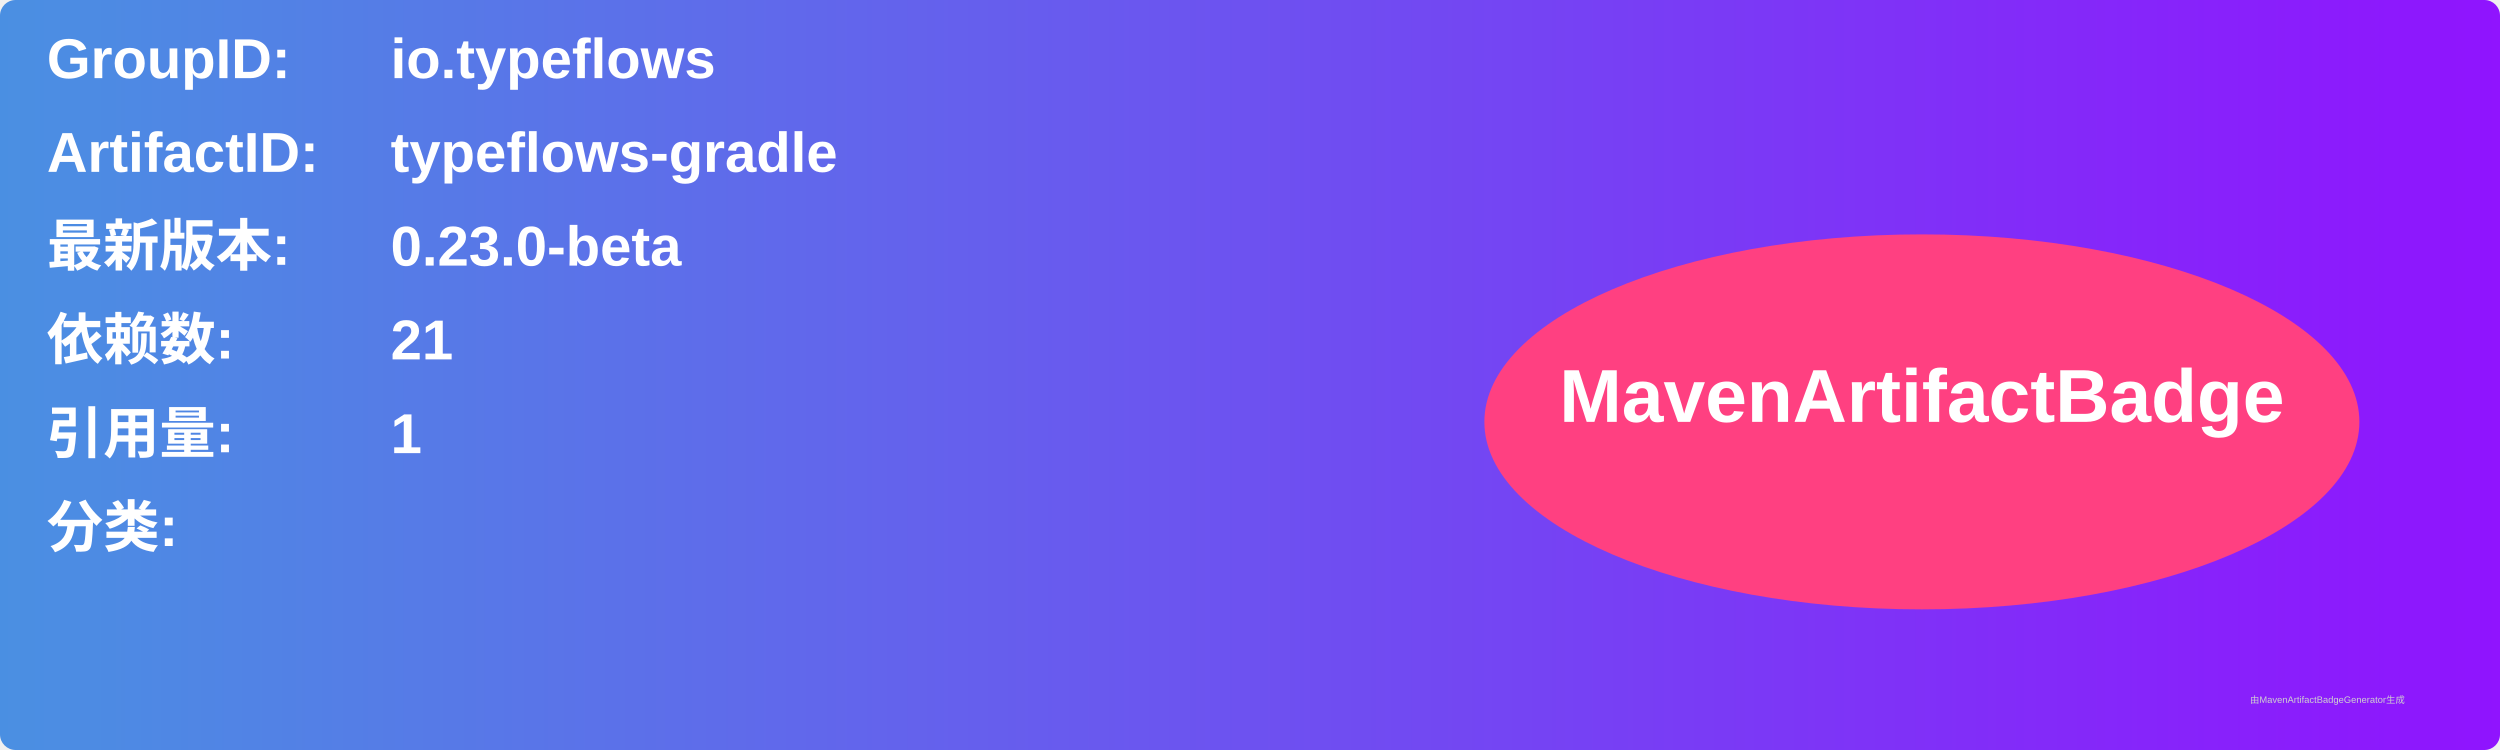
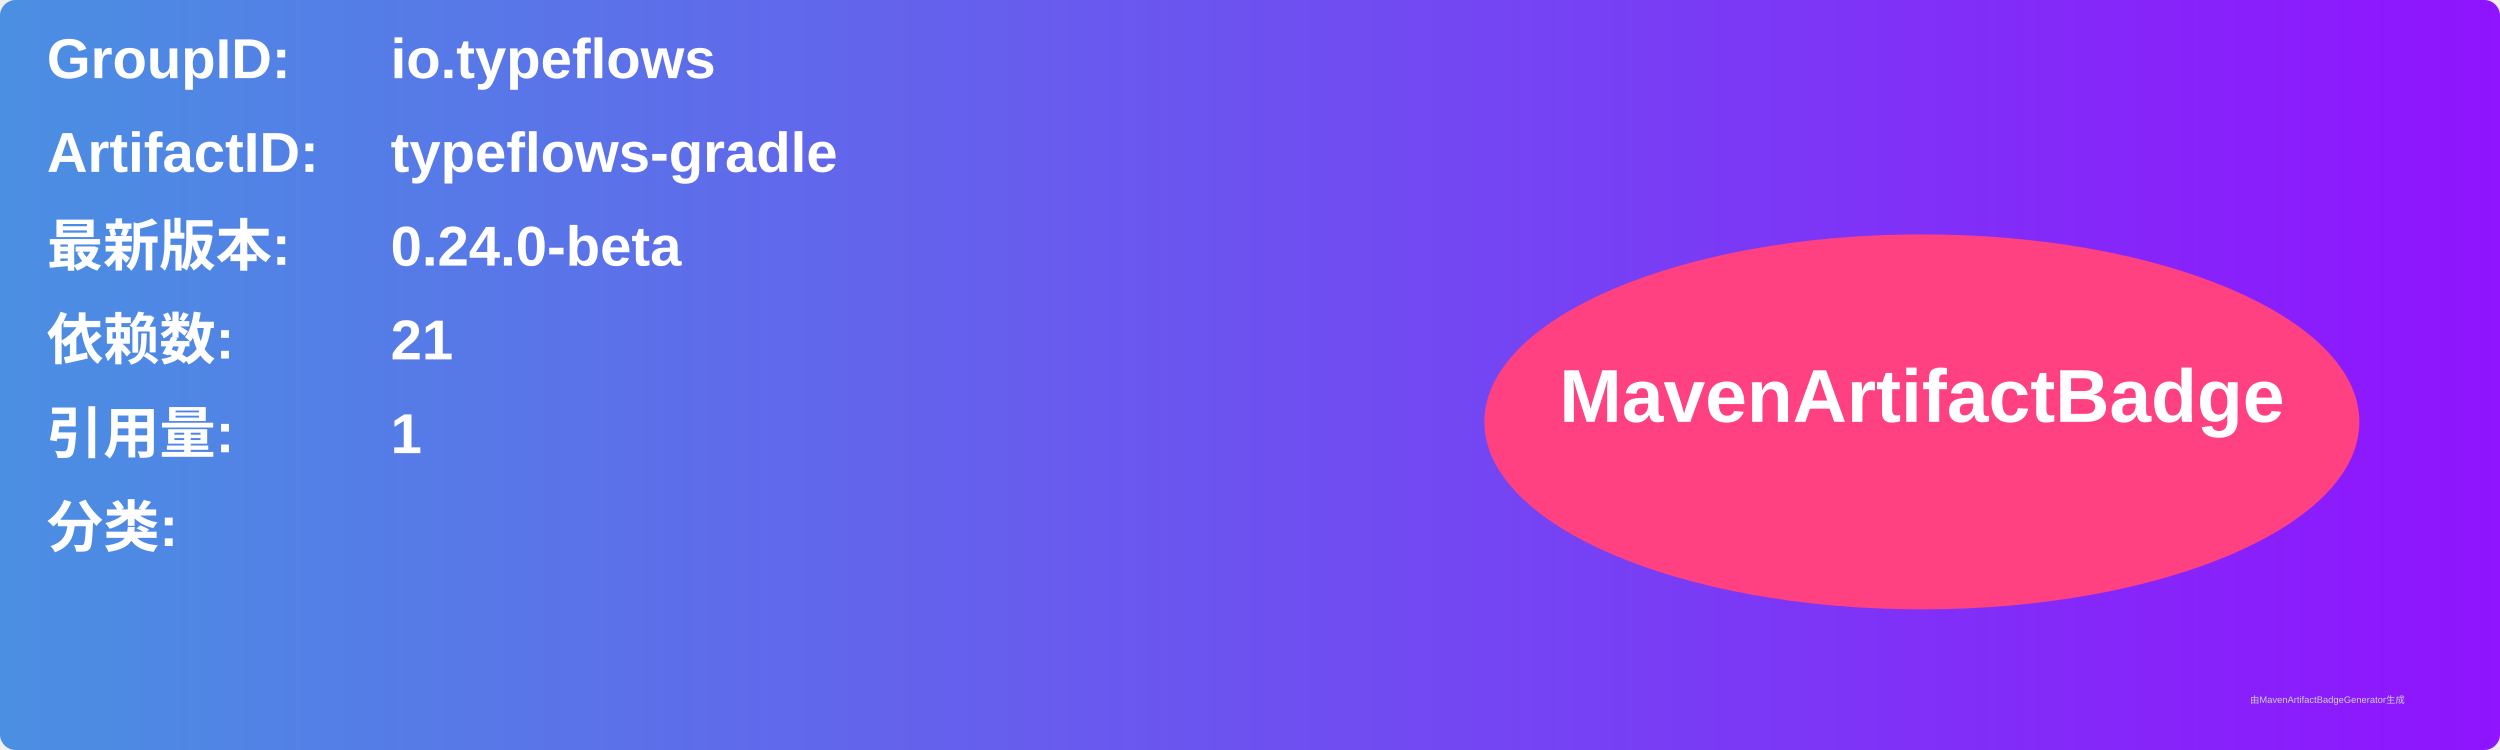
<svg xmlns="http://www.w3.org/2000/svg" width="800" height="240" viewBox="0 0 800 240">
  <linearGradient id="grad" x1="0%" y1="0%" x2="100%" y2="0%">
    <stop offset="0%" stop-color="#4a90e2" />
    <stop offset="100%" stop-color="#9013fe" />
  </linearGradient>
  <rect width="100%" height="100%" rx="5" ry="5" fill="url(#grad)" />
  <g transform="translate(15, 15)">
    <text x="0" y="10" font-family="Arial" font-size="18" fill="white" font-weight="bold" width="260">GroupID:</text>
    <text x="110" y="10" font-family="Arial" font-size="18" fill="white" font-weight="bold" width="460">io.typeflows</text>
    <text x="0" y="40" font-family="Arial" font-size="18" fill="white" font-weight="bold" width="260">ArtifactID:</text>
    <text x="110" y="40" font-family="Arial" font-size="18" fill="white" font-weight="bold" width="460">typeflows-gradle</text>
    <text x="0" y="70" font-family="Arial" font-size="18" fill="white" font-weight="bold">最新版本:</text>
    <text x="110" y="70" font-family="Arial" font-size="18" fill="white" font-weight="bold">
-       <tspan font-weight="bold">0.23.0-beta</tspan>
+       <tspan font-weight="bold">0.24.0-beta</tspan>
    </text>
    <text x="0" y="100" font-family="Arial" font-size="18" fill="white" font-weight="bold">依赖数: </text>
    <text x="110" y="100" font-family="Arial" font-size="18" fill="white">
      <tspan font-weight="bold">21</tspan>
    </text>
    <text x="0" y="130" font-family="Arial" font-size="18" fill="white" font-weight="bold">引用量: </text>
    <text x="110" y="130" font-family="Arial" font-size="18" fill="white">
      <tspan font-weight="bold">1</tspan>
    </text>
    <text x="0" y="160" font-family="Arial" font-size="18" fill="white" font-weight="bold">分类:</text>
    <text x="10" y="190" font-family="Arial" font-size="10" fill="white">
      <tspan font-weight="bold" />
    </text>
    <ellipse cx="600" cy="120" rx="140" ry="60" fill="#ff4081" />
    <text x="600" y="120" text-anchor="middle" font-family="Arial" font-size="24" fill="white" font-weight="bold">MavenArtifactBadge</text>
  </g>
  <text x="720" y="225" font-family="Arial" font-size="3" fill="#d0d0d0">由MavenArtifactBadgeGenerator生成</text>
</svg>
